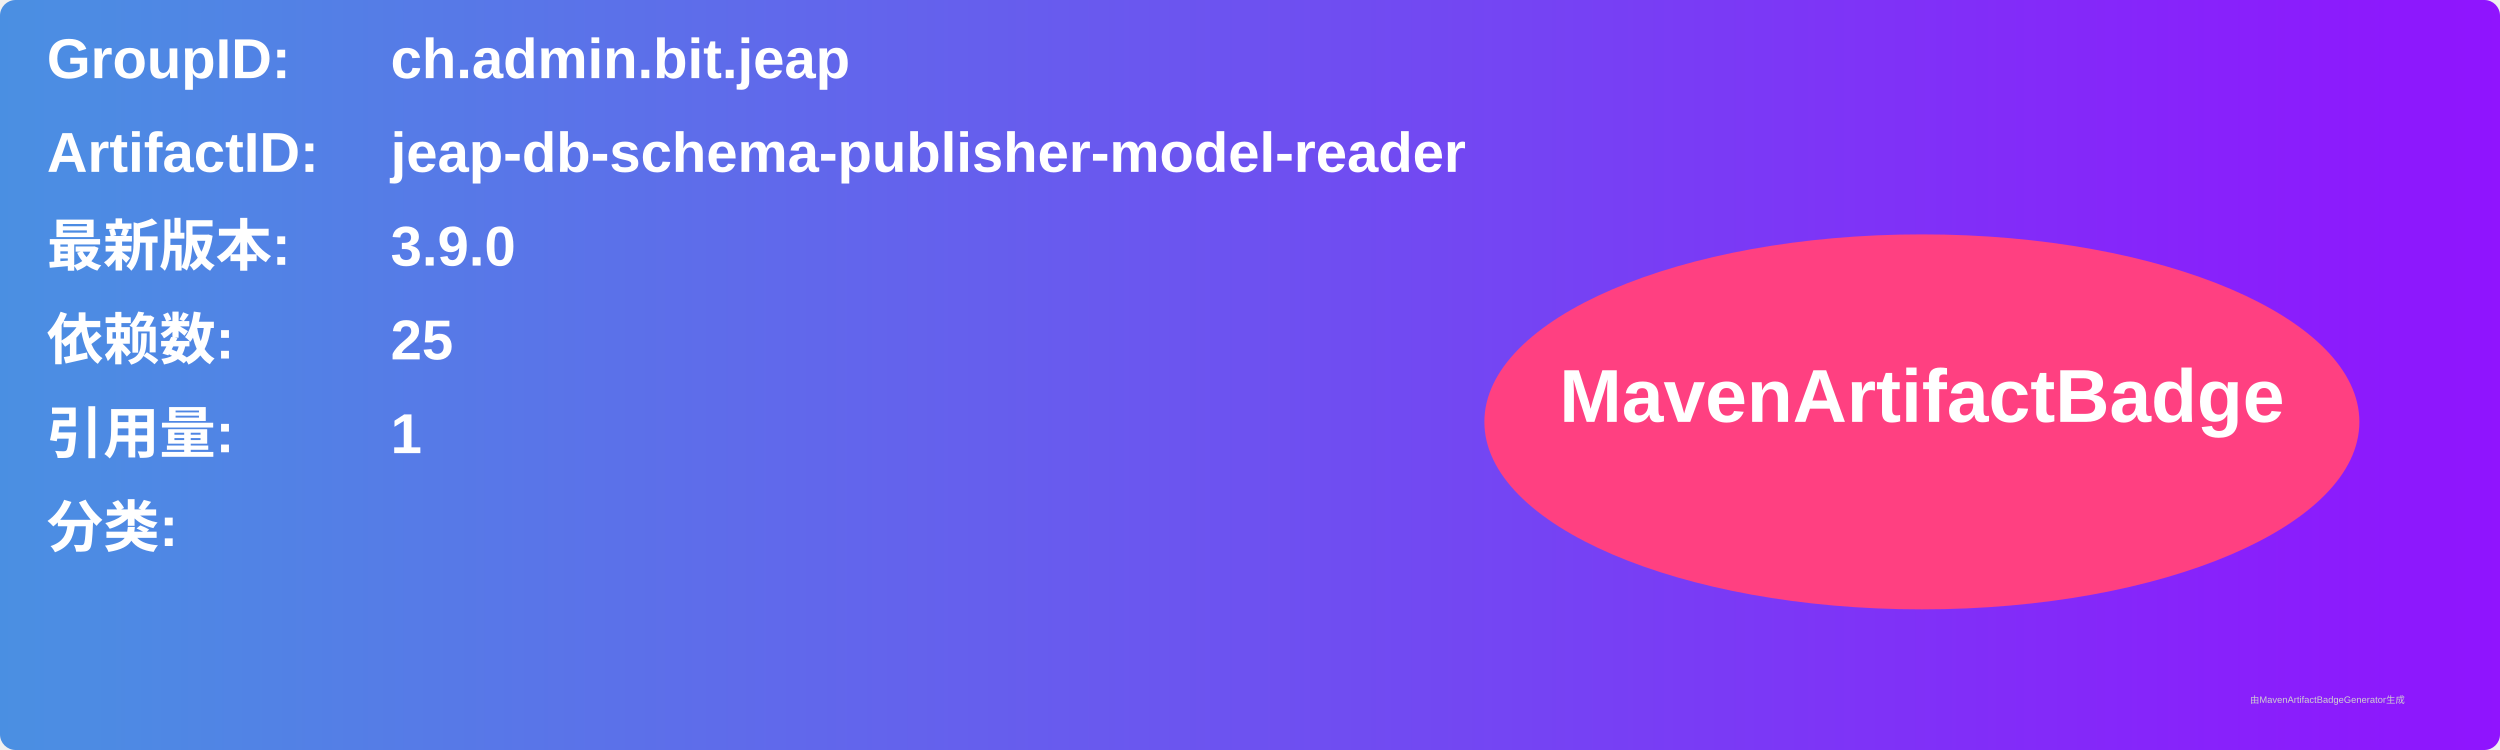
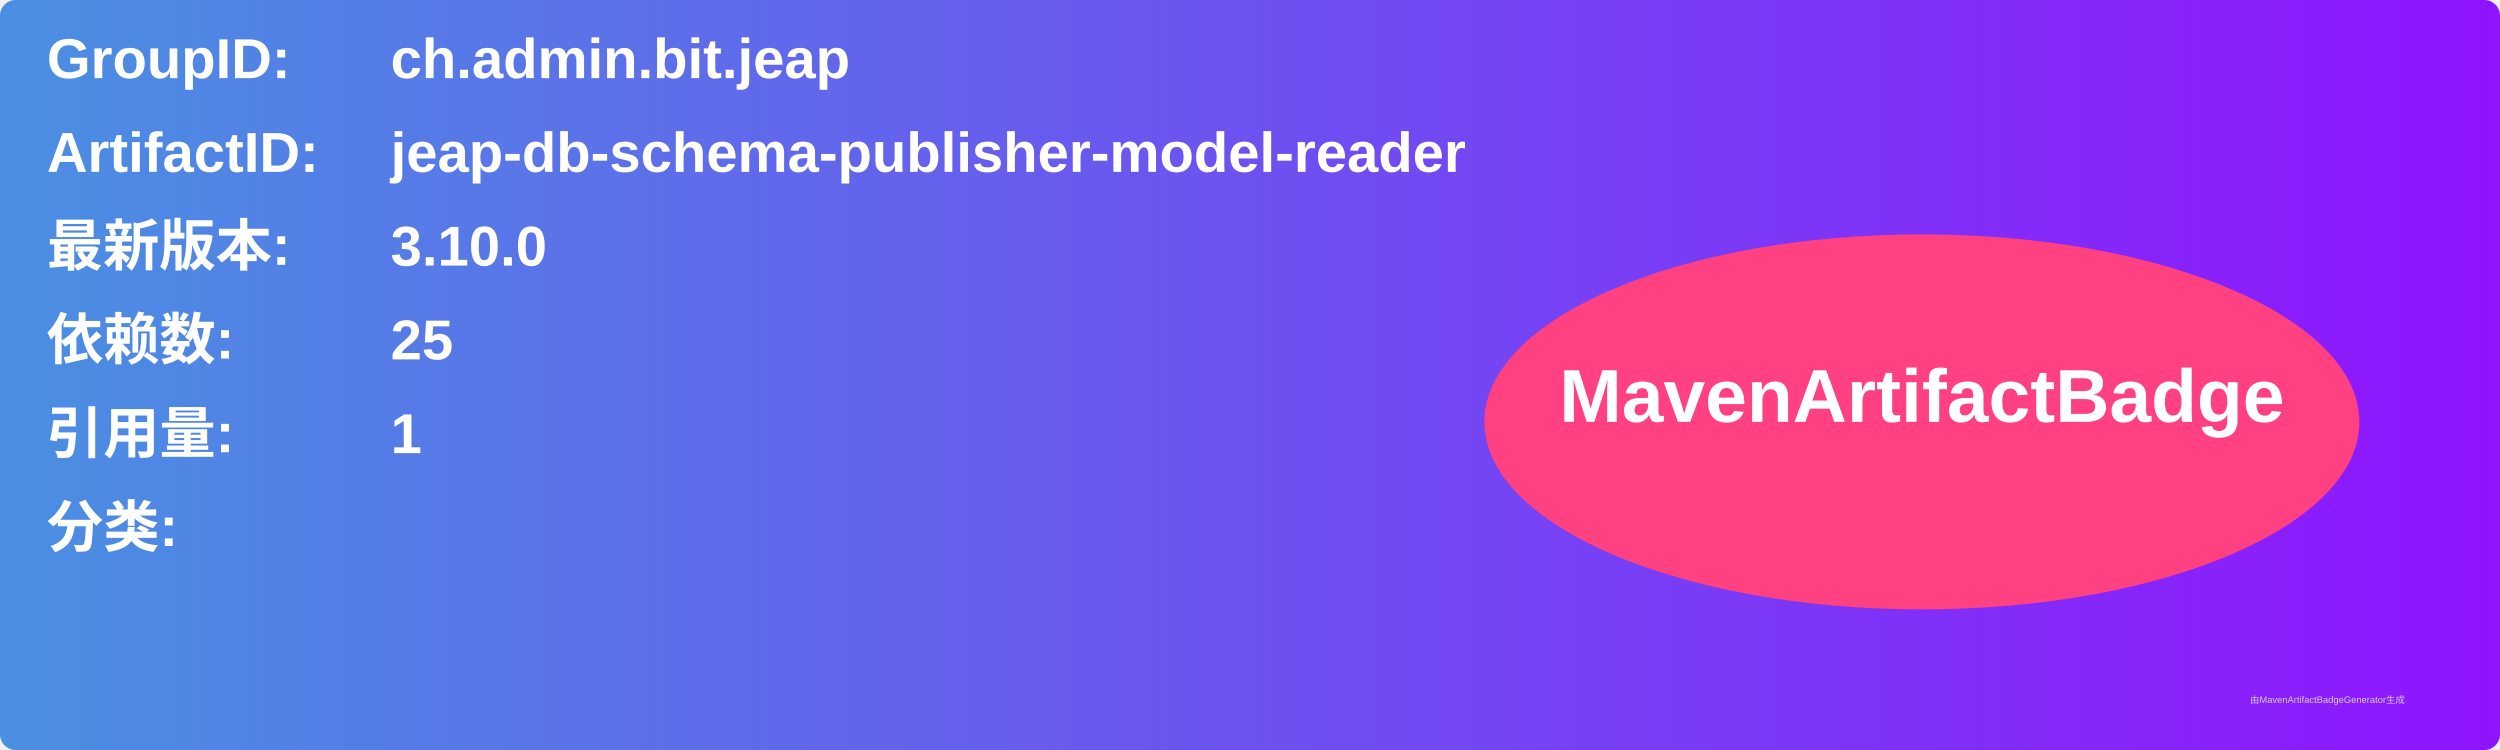
<svg xmlns="http://www.w3.org/2000/svg" width="800" height="240" viewBox="0 0 800 240">
  <linearGradient id="grad" x1="0%" y1="0%" x2="100%" y2="0%">
    <stop offset="0%" stop-color="#4a90e2" />
    <stop offset="100%" stop-color="#9013fe" />
  </linearGradient>
  <rect width="100%" height="100%" rx="5" ry="5" fill="url(#grad)" />
  <g transform="translate(15, 15)">
    <text x="0" y="10" font-family="Arial" font-size="18" fill="white" font-weight="bold" width="260">GroupID:</text>
    <text x="110" y="10" font-family="Arial" font-size="18" fill="white" font-weight="bold" width="460">ch.admin.bit.jeap</text>
    <text x="0" y="40" font-family="Arial" font-size="18" fill="white" font-weight="bold" width="260">ArtifactID:</text>
    <text x="110" y="40" font-family="Arial" font-size="18" fill="white" font-weight="bold" width="460">jeap-db-schema-publisher-model-reader</text>
    <text x="0" y="70" font-family="Arial" font-size="18" fill="white" font-weight="bold">最新版本:</text>
    <text x="110" y="70" font-family="Arial" font-size="18" fill="white" font-weight="bold">
-       <tspan font-weight="bold">3.9.0</tspan>
+       <tspan font-weight="bold">3.10.0</tspan>
    </text>
    <text x="0" y="100" font-family="Arial" font-size="18" fill="white" font-weight="bold">依赖数: </text>
    <text x="110" y="100" font-family="Arial" font-size="18" fill="white">
      <tspan font-weight="bold">25</tspan>
    </text>
    <text x="0" y="130" font-family="Arial" font-size="18" fill="white" font-weight="bold">引用量: </text>
    <text x="110" y="130" font-family="Arial" font-size="18" fill="white">
      <tspan font-weight="bold">1</tspan>
    </text>
    <text x="0" y="160" font-family="Arial" font-size="18" fill="white" font-weight="bold">分类:</text>
    <text x="10" y="190" font-family="Arial" font-size="10" fill="white">
      <tspan font-weight="bold" />
    </text>
    <ellipse cx="600" cy="120" rx="140" ry="60" fill="#ff4081" />
    <text x="600" y="120" text-anchor="middle" font-family="Arial" font-size="24" fill="white" font-weight="bold">MavenArtifactBadge</text>
  </g>
  <text x="720" y="225" font-family="Arial" font-size="3" fill="#d0d0d0">由MavenArtifactBadgeGenerator生成</text>
</svg>
